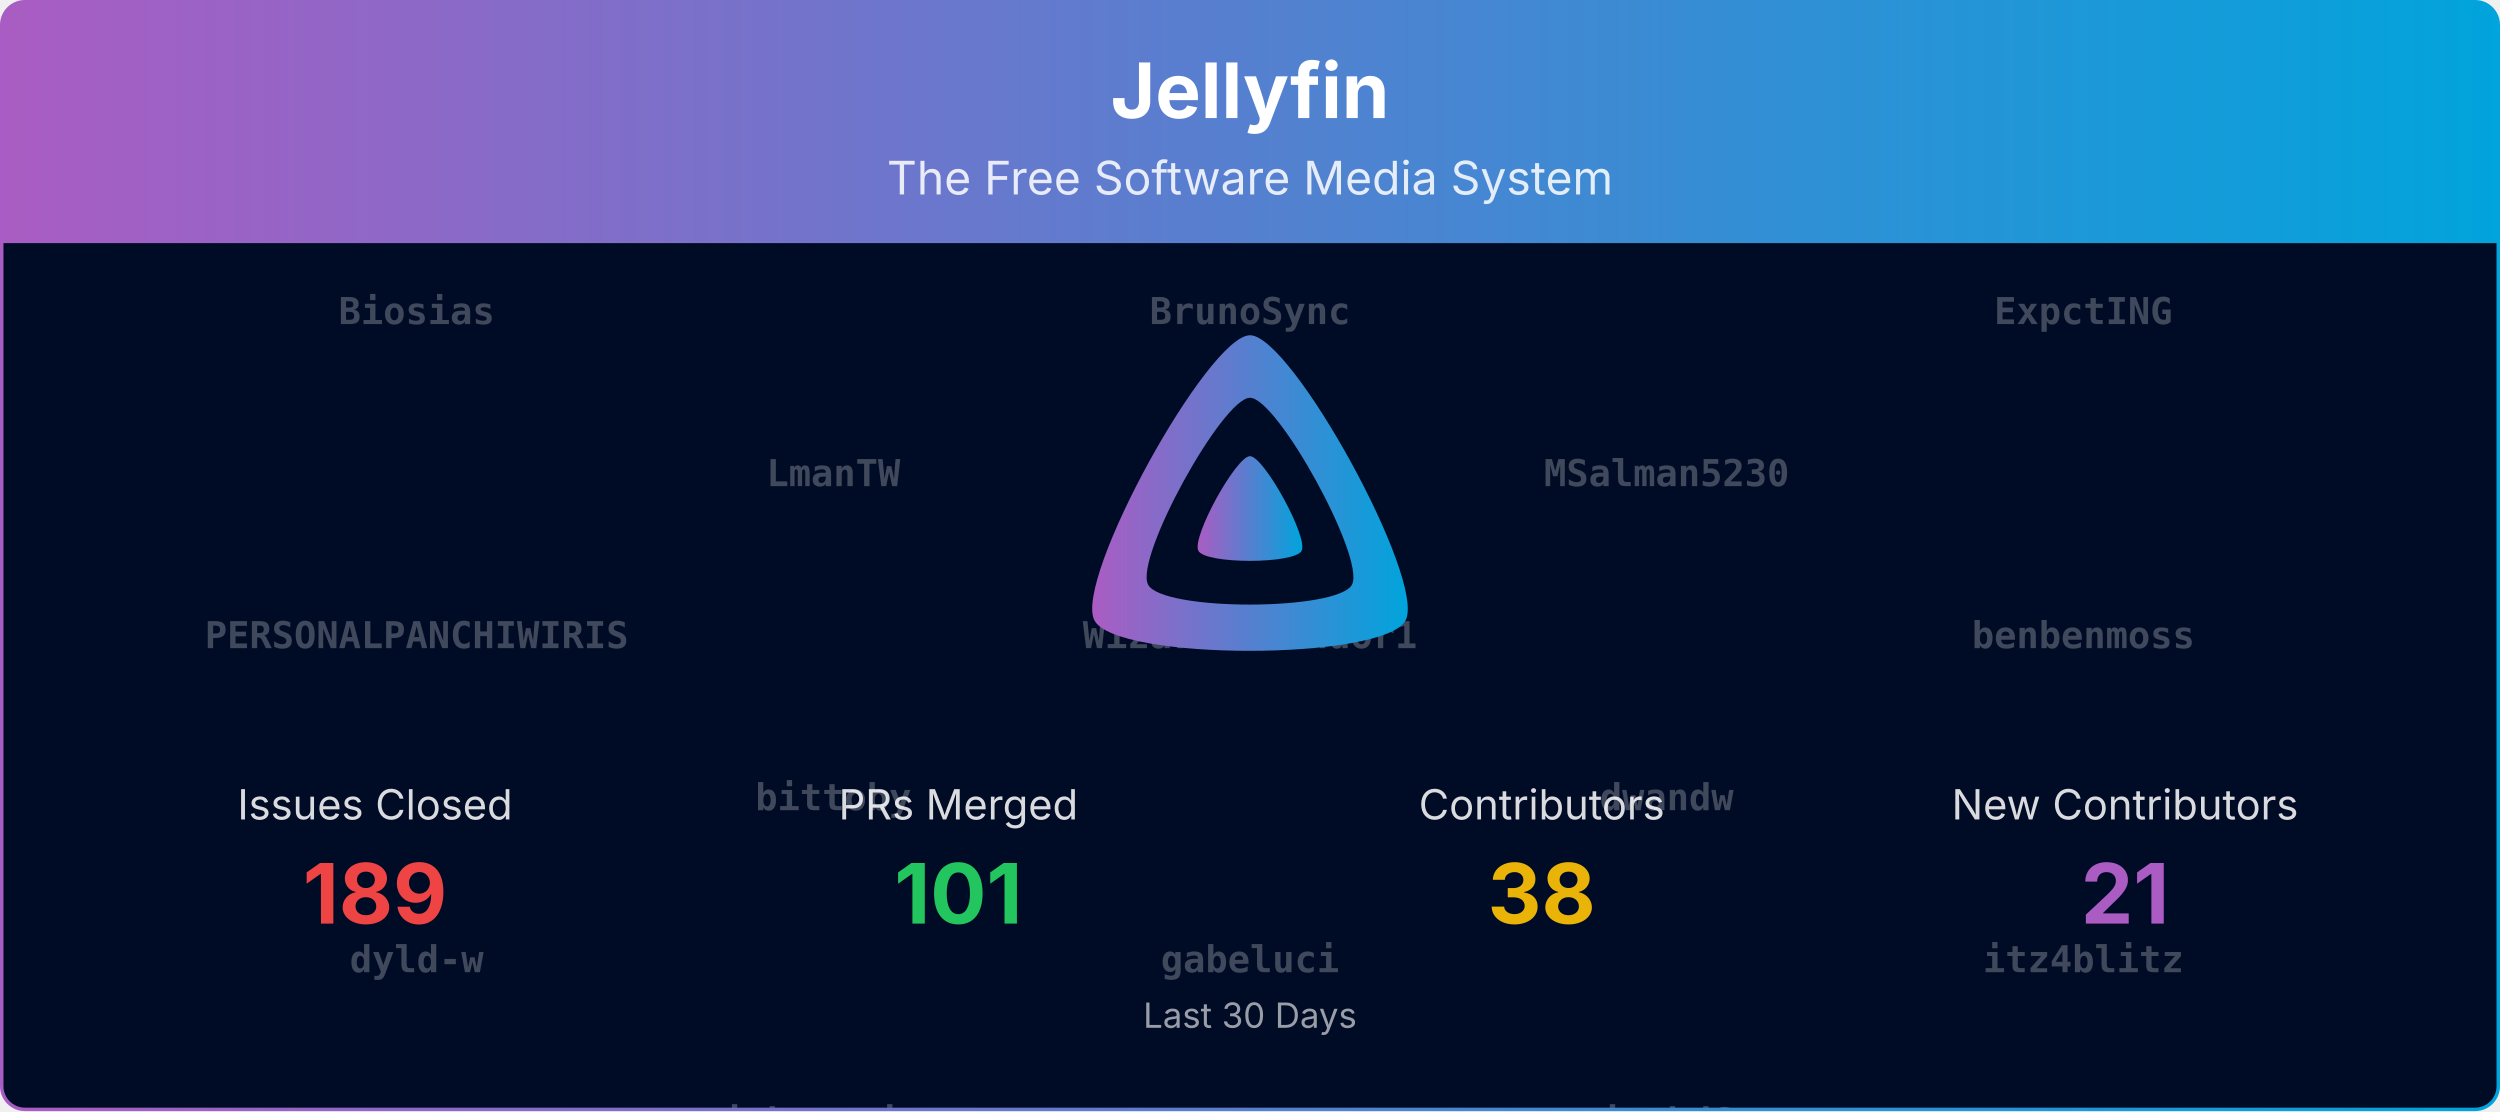
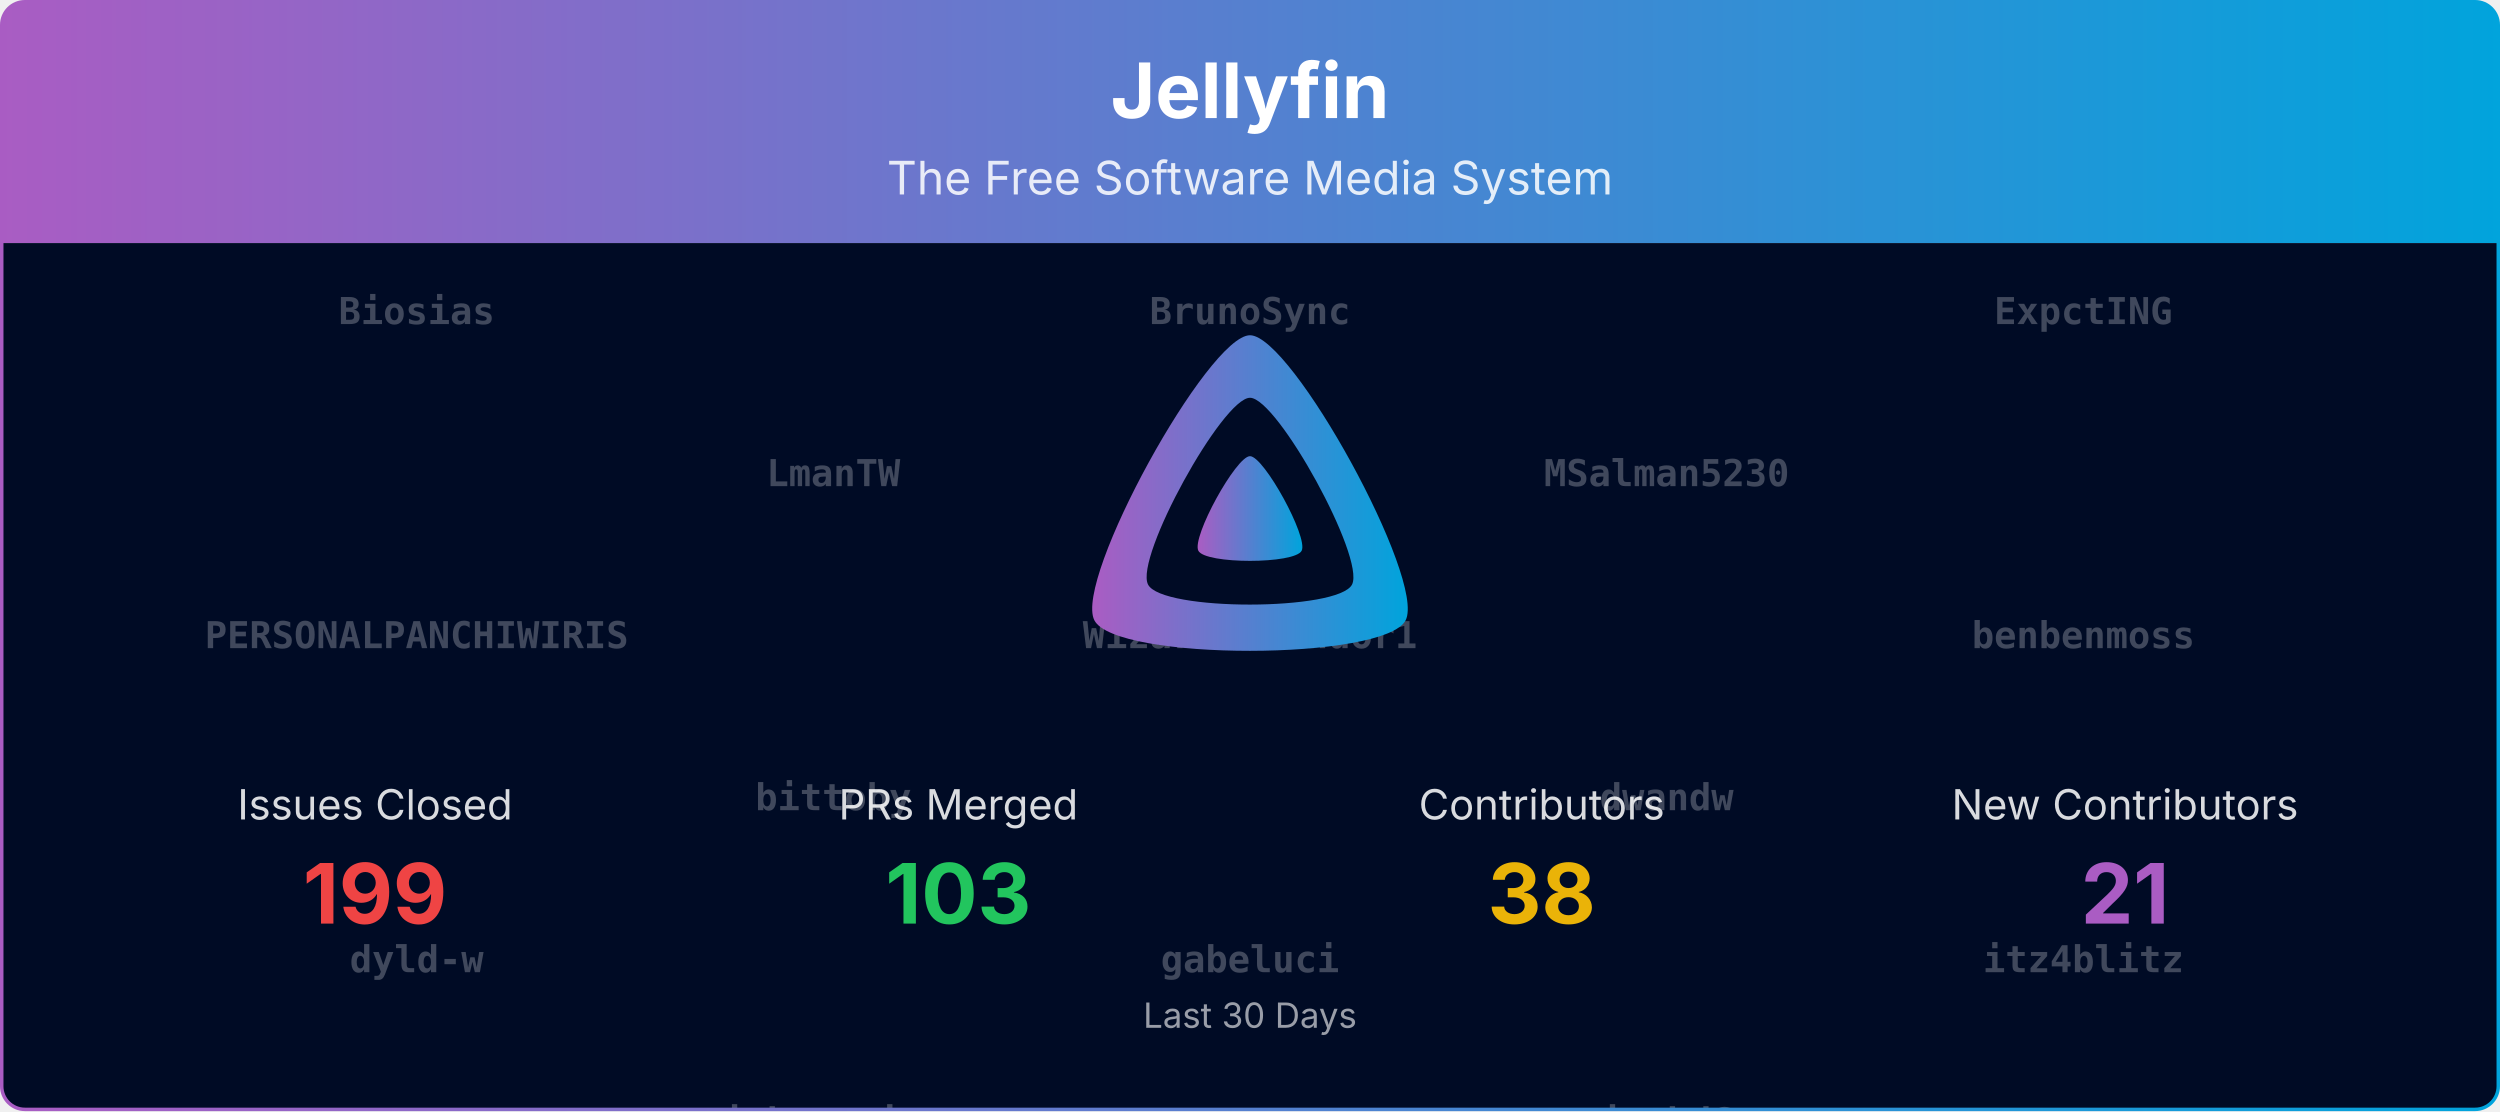
<svg xmlns="http://www.w3.org/2000/svg" viewBox="0 0 1080 480" width="100%" role="img" aria-label="Jellyfin">
  <defs>
    <linearGradient id="banner-jellyfin-grad" x1="0" y1="0" x2="1" y2="0">
      <stop offset="0%" stop-color="#AA5CC3" />
      <stop offset="100%" stop-color="#00A4DC" />
    </linearGradient>
    <clipPath id="banner-jellyfin-grad-clip">
      <rect x="0.75" y="0.75" width="1078.5" height="478.5" rx="10" ry="10" />
    </clipPath>
  </defs>
  <defs>
    <clipPath id="banner-jellyfin-grad-rain-clip">
      <rect x="0.75" y="105" width="1078.5" height="374.25" />
    </clipPath>
  </defs>
  <g clip-path="url(#banner-jellyfin-grad-clip)">
    <path d="M0.75,10.75 A10.0,10.0 0 0 1 10.75,0.75 L1069.25,0.75 A10.0,10.0 0 0 1 1079.25,10.75 L1079.25,105.00 L0.75,105.00 Z" fill="url(#banner-jellyfin-grad)" />
    <text x="540.0" y="51" text-anchor="middle" font-size="33" font-weight="700" font-family="Plus Jakarta Sans, system-ui, -apple-system, Segoe UI, sans-serif" fill="#ffffff">Jellyfin</text>
    <text x="540.0" y="84" text-anchor="middle" font-size="20" font-family="Plus Jakarta Sans, system-ui, -apple-system, Segoe UI, sans-serif" fill="#ffffff" opacity="0.85">The Free Software Media System</text>
    <rect x="0.75" y="105" width="1078.5" height="374.25" fill="#000b25" />
    <g opacity="0.25" clip-path="url(#banner-jellyfin-grad-rain-clip)" font-family="ui-monospace, SFMono-Regular, Menlo, Consolas, monospace" font-size="16" fill="#ffffff" text-anchor="middle">
      <g transform="translate(180.00,105)">
        <g>
          <animateTransform attributeName="transform" type="translate" values="0,-1120;0,0" dur="26.67s" begin="-0.00s" repeatCount="indefinite" />
          <text y="35.0" font-weight="700">Biosias</text>
          <text y="175.0" font-weight="700">PERSONALPANCHIWIRIS</text>
          <text y="315.0" font-weight="700">dyld-w</text>
          <text y="455.0" font-weight="700">lcorbasson</text>
          <text y="595.0" font-weight="700">tcsenpai</text>
          <text y="735.0">Bond-009</text>
          <text y="875.0">nyanmisaka</text>
          <text y="1015.0">dkanada</text>
          <text y="1155.0" font-weight="700">Biosias</text>
          <text y="1295.0" font-weight="700">PERSONALPANCHIWIRIS</text>
          <text y="1435.0" font-weight="700">dyld-w</text>
          <text y="1575.0" font-weight="700">lcorbasson</text>
          <text y="1715.0" font-weight="700">tcsenpai</text>
          <text y="1855.0">Bond-009</text>
          <text y="1995.0">nyanmisaka</text>
          <text y="2135.0">dkanada</text>
        </g>
      </g>
      <g transform="translate(540.00,105)">
        <g>
          <animateTransform attributeName="transform" type="translate" values="0,-1120;0,0" dur="26.67s" begin="-1.91s" repeatCount="indefinite" />
          <text y="35.0" font-weight="700">BrunoSync</text>
          <text y="175.0" font-weight="700">WizardOfYendor1</text>
          <text y="315.0" font-weight="700">gabeluci</text>
          <text y="455.0" font-weight="700">llaforest</text>
          <text y="595.0">LePips</text>
          <text y="735.0">IDisposable</text>
          <text y="875.0">renovate[bot]</text>
          <text y="1015.0">gnattu</text>
          <text y="1155.0" font-weight="700">BrunoSync</text>
          <text y="1295.0" font-weight="700">WizardOfYendor1</text>
          <text y="1435.0" font-weight="700">gabeluci</text>
          <text y="1575.0" font-weight="700">llaforest</text>
          <text y="1715.0">LePips</text>
          <text y="1855.0">IDisposable</text>
          <text y="1995.0">renovate[bot]</text>
          <text y="2135.0">gnattu</text>
        </g>
      </g>
      <g transform="translate(900.00,105)">
        <g>
          <animateTransform attributeName="transform" type="translate" values="0,-1120;0,0" dur="26.67s" begin="-3.82s" repeatCount="indefinite" />
          <text y="35.0" font-weight="700">ExpctING</text>
          <text y="175.0" font-weight="700">benbenmoss</text>
          <text y="315.0" font-weight="700">itz4blitz</text>
          <text y="455.0" font-weight="700">poytiis</text>
          <text y="595.0">MBR-0001</text>
          <text y="735.0">JPVenson</text>
          <text y="875.0">theguymadmax</text>
          <text y="1015.0">jakobkukla</text>
          <text y="1155.0" font-weight="700">ExpctING</text>
          <text y="1295.0" font-weight="700">benbenmoss</text>
          <text y="1435.0" font-weight="700">itz4blitz</text>
          <text y="1575.0" font-weight="700">poytiis</text>
          <text y="1715.0">MBR-0001</text>
          <text y="1855.0">JPVenson</text>
          <text y="1995.0">theguymadmax</text>
          <text y="2135.0">jakobkukla</text>
        </g>
      </g>
      <g transform="translate(360.00,105)">
        <g>
          <animateTransform attributeName="transform" type="translate" values="0,-1120;0,0" dur="26.67s" begin="-5.73s" repeatCount="indefinite" />
          <text y="105.0" font-weight="700">LmanTW</text>
          <text y="245.0" font-weight="700">bittoby</text>
          <text y="385.0" font-weight="700">jskoetsier</text>
          <text y="525.0" font-weight="700">sevenrats</text>
          <text y="665.0">Shadowghost</text>
          <text y="805.0">LTe</text>
          <text y="945.0">tjwalkr3</text>
          <text y="1085.0">nielsvanvelzen</text>
          <text y="1225.0" font-weight="700">LmanTW</text>
          <text y="1365.0" font-weight="700">bittoby</text>
          <text y="1505.0" font-weight="700">jskoetsier</text>
          <text y="1645.0" font-weight="700">sevenrats</text>
          <text y="1785.0">Shadowghost</text>
          <text y="1925.0">LTe</text>
          <text y="2065.0">tjwalkr3</text>
          <text y="2205.0">nielsvanvelzen</text>
        </g>
      </g>
      <g transform="translate(720.00,105)">
        <g>
          <animateTransform attributeName="transform" type="translate" values="0,-1120;0,0" dur="26.67s" begin="-7.64s" repeatCount="indefinite" />
          <text y="105.0" font-weight="700">MSalman5230</text>
          <text y="245.0" font-weight="700">dwandw</text>
          <text y="385.0" font-weight="700">jtvhd6</text>
          <text y="525.0" font-weight="700">tayfun-akguc</text>
          <text y="665.0">TheMelmacian</text>
          <text y="805.0">Lampan-git</text>
          <text y="945.0" font-weight="700">Biosias</text>
          <text y="1085.0" font-weight="700">LmanTW</text>
          <text y="1225.0" font-weight="700">MSalman5230</text>
          <text y="1365.0" font-weight="700">dwandw</text>
          <text y="1505.0" font-weight="700">jtvhd6</text>
          <text y="1645.0" font-weight="700">tayfun-akguc</text>
          <text y="1785.0">TheMelmacian</text>
          <text y="1925.0">Lampan-git</text>
          <text y="2065.0" font-weight="700">Biosias</text>
          <text y="2205.0" font-weight="700">LmanTW</text>
        </g>
      </g>
    </g>
    <g transform="translate(465.00,138.00) scale(0.29297)">
      <path fill="url(#banner-jellyfin-grad)" fill-rule="evenodd" d="M256,23.3c-61.6,0-259.8,359.4-229.6,420.1s429.3,60,459.2,0S317.6,23.3,256,23.3zM406.5,390.8c-19.6,39.3-281.1,39.8-300.9,0s110.1-275.3,150.4-275.3S426.1,351.4,406.5,390.8z" />
      <path fill="url(#banner-jellyfin-grad)" d="M256,201.6c-20.4,0-86.2,119.3-76.2,139.4s142.5,19.9,152.4,0S276.5,201.6,256,201.6z" />
    </g>
    <text x="162.0" y="354.0" text-anchor="middle" font-size="18" font-family="Plus Jakarta Sans, system-ui, -apple-system, Segoe UI, sans-serif" fill="#ffffff" opacity="0.85">Issues Closed</text>
-     <text x="162.0" y="399.0" text-anchor="middle" font-size="36" font-weight="700" font-family="Plus Jakarta Sans, system-ui, -apple-system, Segoe UI, sans-serif" fill="#ef4444">189</text>
+     <text x="162.0" y="399.0" text-anchor="middle" font-size="36" font-weight="700" font-family="Plus Jakarta Sans, system-ui, -apple-system, Segoe UI, sans-serif" fill="#ef4444">199</text>
    <text x="414.0" y="354.0" text-anchor="middle" font-size="18" font-family="Plus Jakarta Sans, system-ui, -apple-system, Segoe UI, sans-serif" fill="#ffffff" opacity="0.85">PRs Merged</text>
-     <text x="414.0" y="399.0" text-anchor="middle" font-size="36" font-weight="700" font-family="Plus Jakarta Sans, system-ui, -apple-system, Segoe UI, sans-serif" fill="#22c55e">101</text>
+     <text x="414.0" y="399.0" text-anchor="middle" font-size="36" font-weight="700" font-family="Plus Jakarta Sans, system-ui, -apple-system, Segoe UI, sans-serif" fill="#22c55e">103</text>
    <text x="666.0" y="354.0" text-anchor="middle" font-size="18" font-family="Plus Jakarta Sans, system-ui, -apple-system, Segoe UI, sans-serif" fill="#ffffff" opacity="0.85">Contributors</text>
    <text x="666.0" y="399.0" text-anchor="middle" font-size="36" font-weight="700" font-family="Plus Jakarta Sans, system-ui, -apple-system, Segoe UI, sans-serif" fill="#eab308">38</text>
    <text x="918.0" y="354.0" text-anchor="middle" font-size="18" font-family="Plus Jakarta Sans, system-ui, -apple-system, Segoe UI, sans-serif" fill="#ffffff" opacity="0.85">New Contributors</text>
    <text x="918.0" y="399.0" text-anchor="middle" font-size="36" font-weight="700" font-family="Plus Jakarta Sans, system-ui, -apple-system, Segoe UI, sans-serif" fill="#AA5CC3">21</text>
    <text x="540.0" y="444.0" text-anchor="middle" font-size="15" font-family="Plus Jakarta Sans, system-ui, -apple-system, Segoe UI, sans-serif" fill="#ffffff" opacity="0.6">Last 30 Days</text>
  </g>
  <rect x="0.75" y="0.75" width="1078.5" height="478.5" rx="10" ry="10" fill="none" stroke="url(#banner-jellyfin-grad)" stroke-width="1.5" />
</svg>
